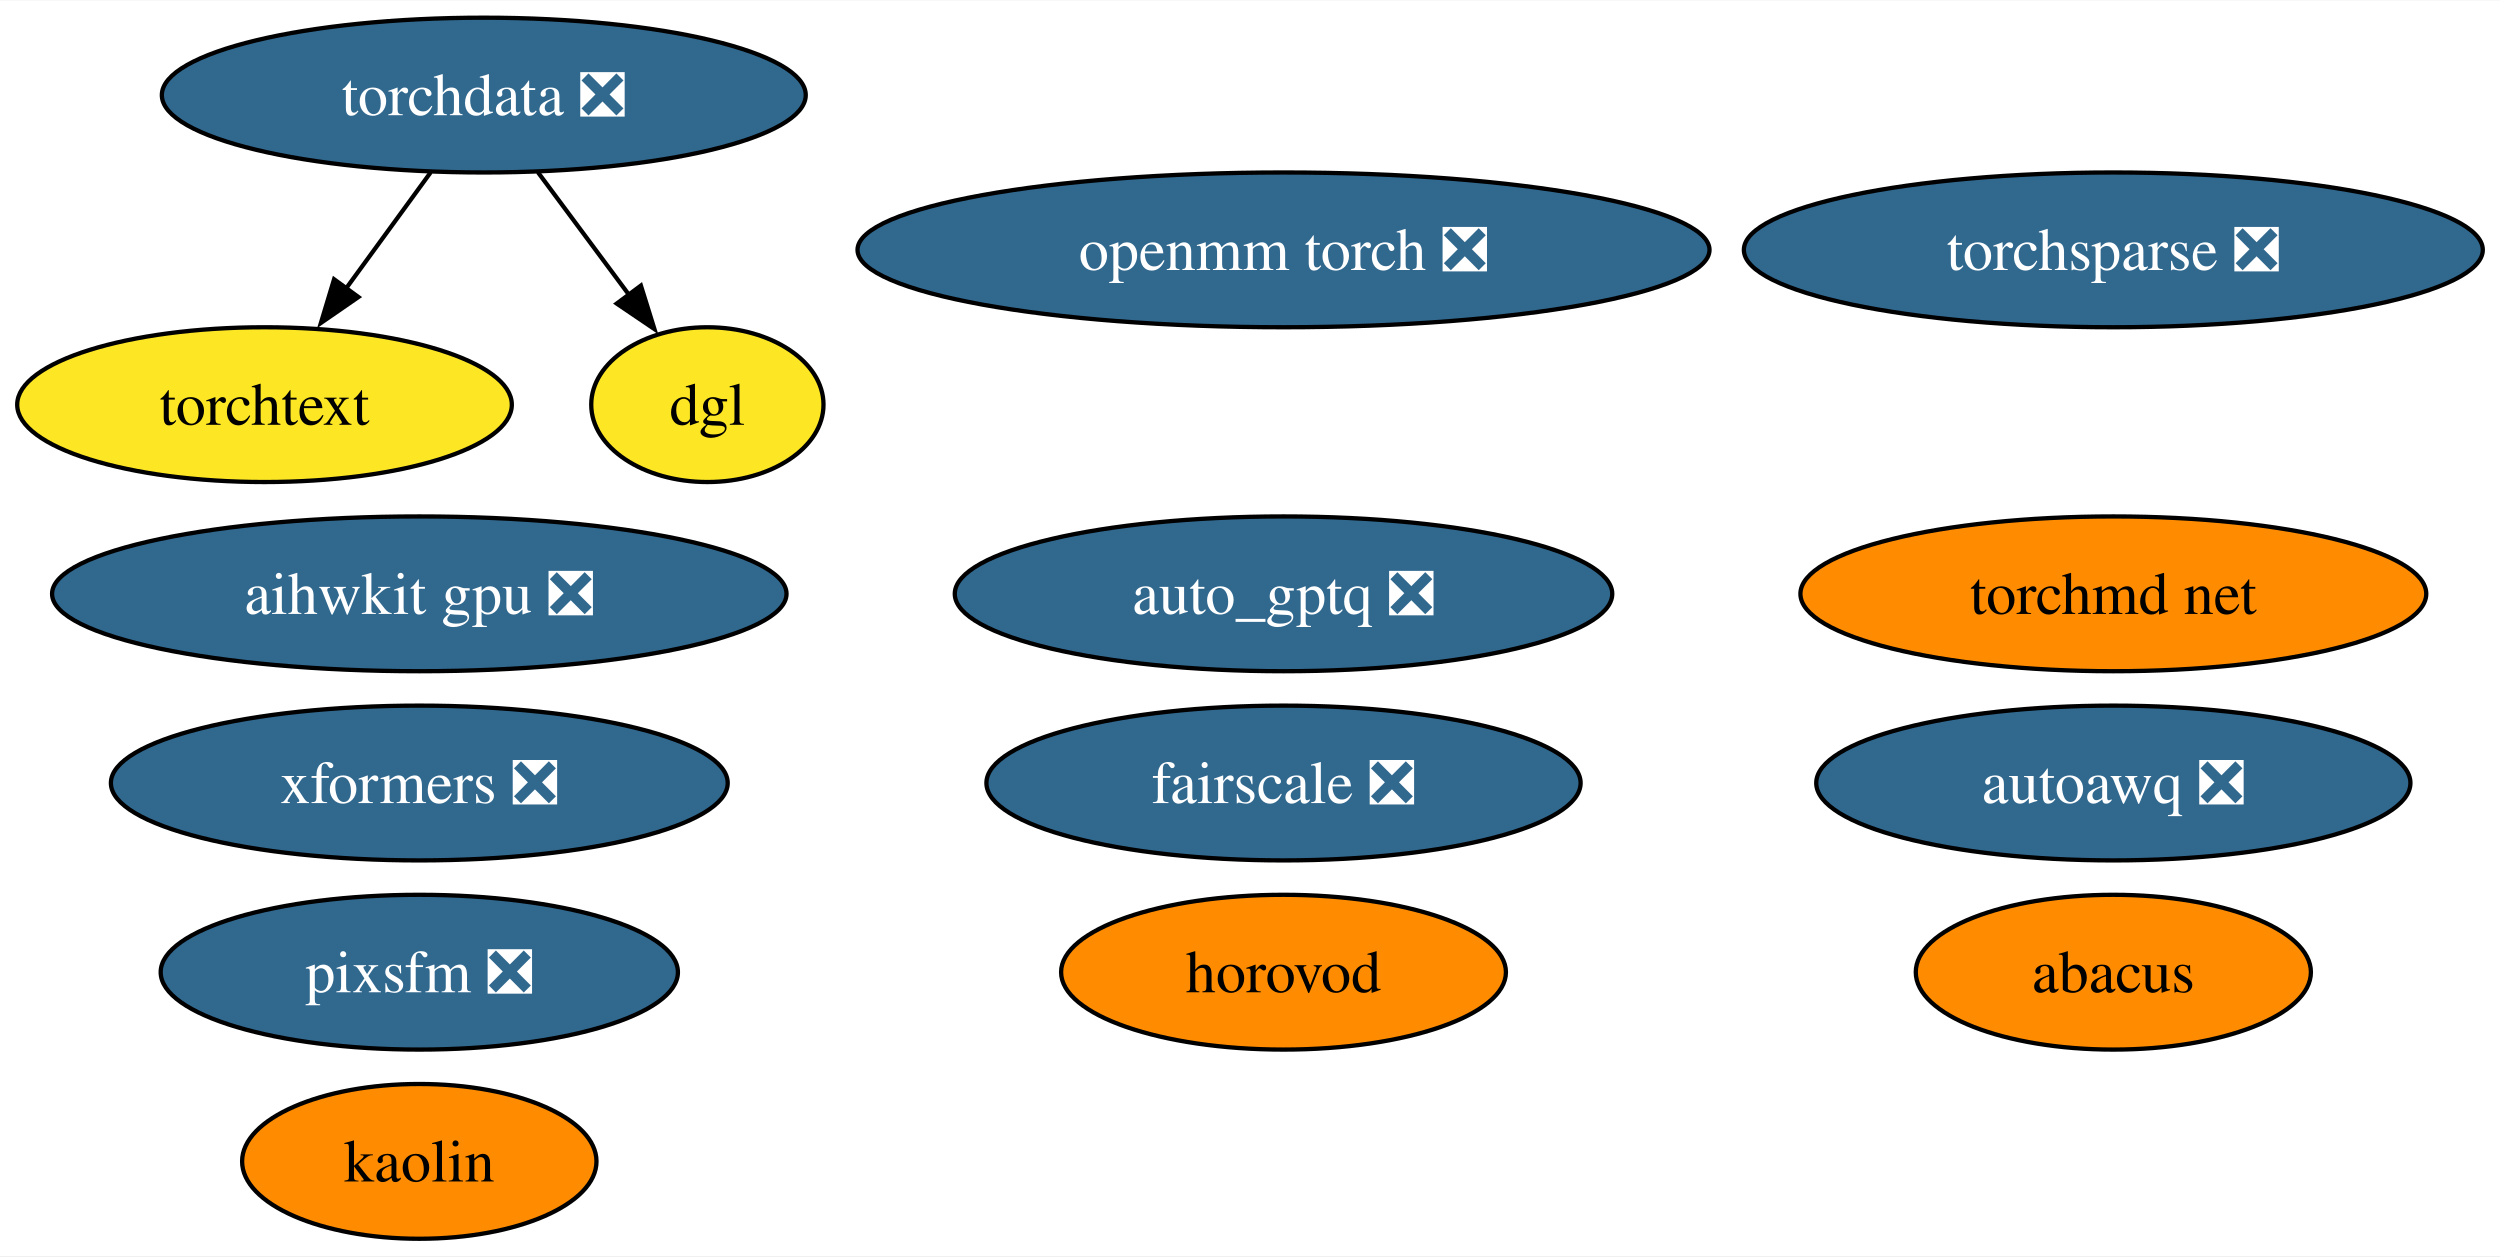
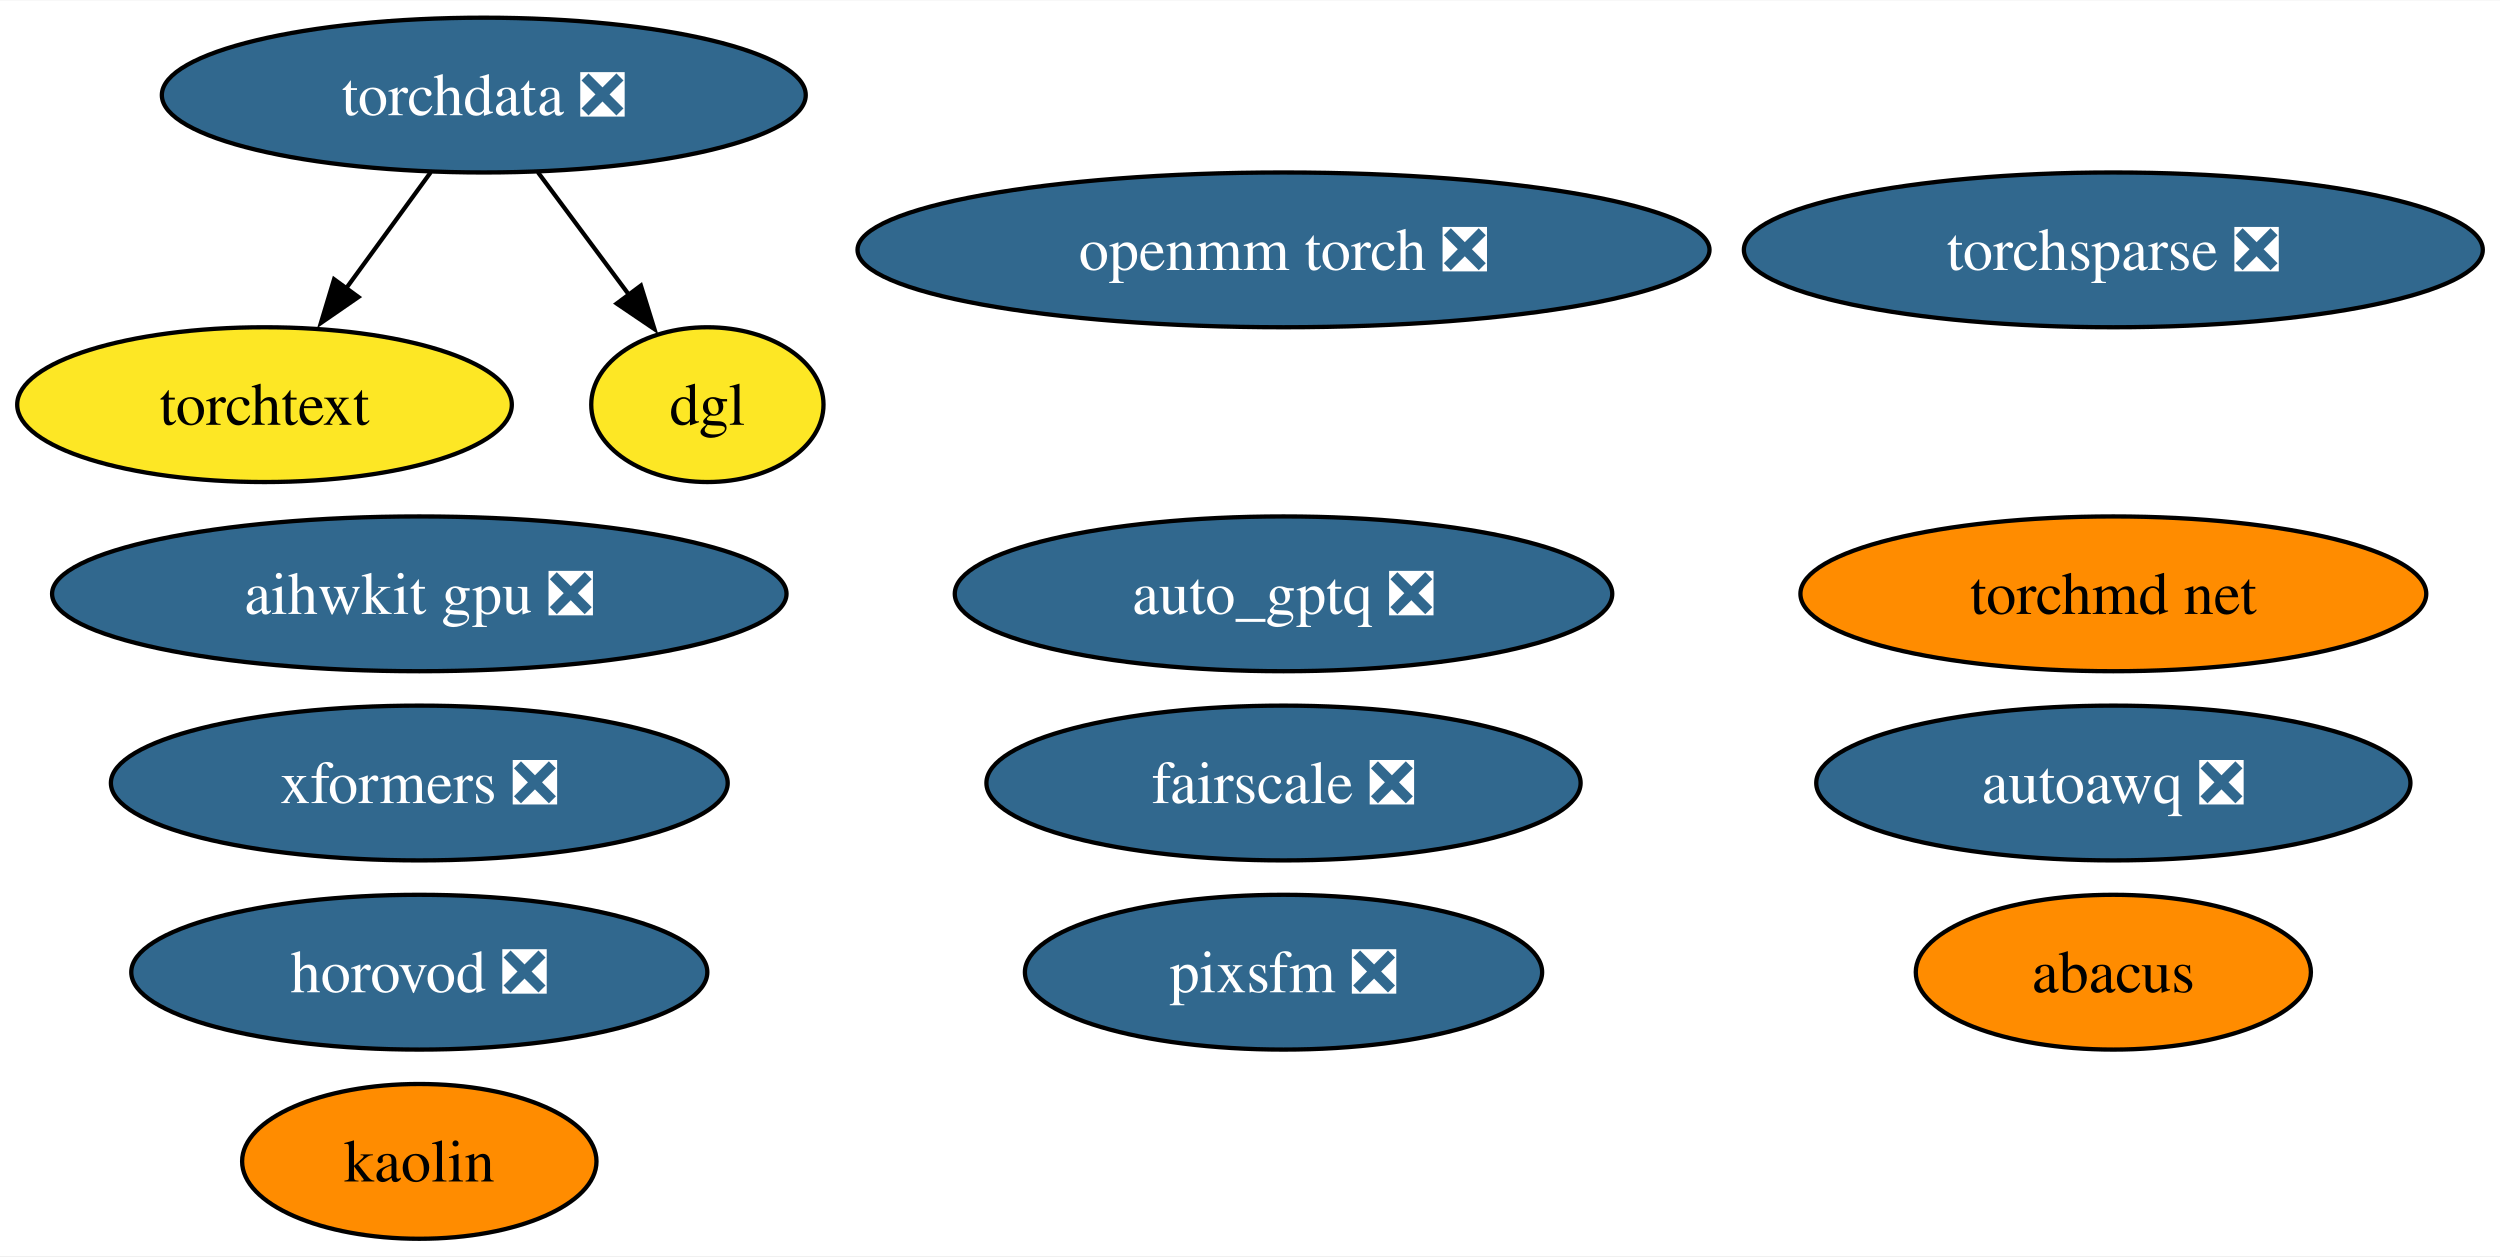
<svg xmlns="http://www.w3.org/2000/svg" xmlns:xlink="http://www.w3.org/1999/xlink" width="581pt" height="292pt" viewBox="0.00 0.00 581.45 292.00">
  <g id="graph0" class="graph" transform="scale(1 1) rotate(0) translate(4 288)">
    <polygon fill="white" stroke="none" points="-4,4 -4,-288 577.45,-288 577.45,4 -4,4" />
    <g id="node1" class="node">
      <g id="a_node1">
        <a xlink:href="https://github.com/conda-forge/openmm-torch-feedstock/pull/52" xlink:title="openmm torch ❎">
          <ellipse fill="#31688e" stroke="black" cx="294.52" cy="-230" rx="99.08" ry="18" />
          <text text-anchor="middle" x="294.52" y="-225.32" font-family="Times,serif" font-size="14.00" fill="white">openmm torch ❎</text>
        </a>
      </g>
    </g>
    <g id="node2" class="node">
      <g id="a_node2">
        <a xlink:href="https://github.com/conda-forge/torchsparse-feedstock/pull/35" xlink:title="torchsparse ❎">
          <ellipse fill="#31688e" stroke="black" cx="487.52" cy="-230" rx="85.93" ry="18" />
          <text text-anchor="middle" x="487.52" y="-225.32" font-family="Times,serif" font-size="14.00" fill="white">torchsparse ❎</text>
        </a>
      </g>
    </g>
    <g id="node3" class="node">
      <g id="a_node3">
        <a xlink:href="https://github.com/conda-forge/kaolin-feedstock" xlink:title="kaolin">
          <ellipse fill="#ff8c00" stroke="black" cx="93.52" cy="-18" rx="41.21" ry="18" />
          <text text-anchor="middle" x="93.52" y="-13.32" font-family="Times,serif" font-size="14.00">kaolin</text>
        </a>
      </g>
    </g>
    <g id="node4" class="node">
      <g id="a_node4">
        <a xlink:href="https://github.com/conda-forge/fairscale-feedstock/pull/34" xlink:title="fairscale ❎">
          <ellipse fill="#31688e" stroke="black" cx="294.52" cy="-106" rx="69.1" ry="18" />
          <text text-anchor="middle" x="294.52" y="-101.33" font-family="Times,serif" font-size="14.00" fill="white">fairscale ❎</text>
        </a>
      </g>
    </g>
    <g id="node5" class="node">
      <g id="a_node5">
        <a xlink:href="https://github.com/conda-forge/torchdata-feedstock/pull/28" xlink:title="torchdata ❎">
          <ellipse fill="#31688e" stroke="black" cx="108.52" cy="-266" rx="74.88" ry="18" />
          <text text-anchor="middle" x="108.52" y="-261.32" font-family="Times,serif" font-size="14.00" fill="white">torchdata ❎</text>
        </a>
      </g>
    </g>
    <g id="node6" class="node">
      <g id="a_node6">
        <a xlink:href="https://github.com/conda-forge/torchtext-feedstock" xlink:title="torchtext">
          <ellipse fill="#fde725" stroke="black" cx="57.52" cy="-194" rx="57.52" ry="18" />
          <text text-anchor="middle" x="57.52" y="-189.32" font-family="Times,serif" font-size="14.00">torchtext</text>
        </a>
      </g>
    </g>
    <g id="edge2" class="edge">
      <path fill="none" stroke="black" d="M96.18,-248.05C90.22,-239.89 82.96,-229.91 76.34,-220.82" />
      <polygon fill="black" stroke="black" points="79.36,-219.03 70.64,-213.01 73.7,-223.16 79.36,-219.03" />
    </g>
    <g id="node10" class="node">
      <g id="a_node10">
        <a xlink:href="https://github.com/conda-forge/dgl-feedstock" xlink:title="dgl">
          <ellipse fill="#fde725" stroke="black" cx="160.52" cy="-194" rx="27.01" ry="18" />
          <text text-anchor="middle" x="160.52" y="-189.32" font-family="Times,serif" font-size="14.00">dgl</text>
        </a>
      </g>
    </g>
    <g id="edge1" class="edge">
      <path fill="none" stroke="black" d="M121.11,-248.05C127.51,-239.44 135.41,-228.81 142.45,-219.33" />
      <polygon fill="black" stroke="black" points="145.06,-221.69 148.21,-211.57 139.44,-217.51 145.06,-221.69" />
    </g>
    <g id="node7" class="node">
      <g id="a_node7">
        <a xlink:href="https://github.com/conda-forge/xformers-feedstock/pull/24" xlink:title="xformers ❎">
          <ellipse fill="#31688e" stroke="black" cx="93.52" cy="-106" rx="71.73" ry="18" />
          <text text-anchor="middle" x="93.52" y="-101.33" font-family="Times,serif" font-size="14.00" fill="white">xformers ❎</text>
        </a>
      </g>
    </g>
    <g id="node8" class="node">
      <g id="a_node8">
        <a xlink:href="https://github.com/conda-forge/pixsfm-feedstock/pull/20" xlink:title="pixsfm ❎">
-           <ellipse fill="#31688e" stroke="black" cx="93.52" cy="-62" rx="60.15" ry="18" />
-           <text text-anchor="middle" x="93.52" y="-57.33" font-family="Times,serif" font-size="14.00" fill="white">pixsfm ❎</text>
+           <ellipse fill="#31688e" stroke="black" cx="294.52" cy="-62" rx="60.15" ry="18" />
+           <text text-anchor="middle" x="294.52" y="-57.33" font-family="Times,serif" font-size="14.00" fill="white">pixsfm ❎</text>
        </a>
      </g>
    </g>
    <g id="node9" class="node">
      <g id="a_node9">
        <a xlink:href="https://github.com/conda-forge/abacus-feedstock" xlink:title="abacus">
          <ellipse fill="#ff8c00" stroke="black" cx="487.52" cy="-62" rx="45.95" ry="18" />
          <text text-anchor="middle" x="487.52" y="-57.33" font-family="Times,serif" font-size="14.00">abacus</text>
        </a>
      </g>
    </g>
    <g id="node11" class="node">
      <g id="a_node11">
        <a xlink:href="https://github.com/conda-forge/aihwkit-gpu-feedstock/pull/10" xlink:title="aihwkit gpu ❎">
          <ellipse fill="#31688e" stroke="black" cx="93.52" cy="-150" rx="85.41" ry="18" />
          <text text-anchor="middle" x="93.52" y="-145.32" font-family="Times,serif" font-size="14.00" fill="white">aihwkit gpu ❎</text>
        </a>
      </g>
    </g>
    <g id="node12" class="node">
      <g id="a_node12">
        <a xlink:href="https://github.com/conda-forge/torchmd-net-feedstock" xlink:title="torchmd net">
          <ellipse fill="#ff8c00" stroke="black" cx="487.52" cy="-150" rx="72.78" ry="18" />
          <text text-anchor="middle" x="487.52" y="-145.32" font-family="Times,serif" font-size="14.00">torchmd net</text>
        </a>
      </g>
    </g>
    <g id="node13" class="node">
      <g id="a_node13">
-         <a xlink:href="https://github.com/conda-forge/horovod-feedstock" xlink:title="horovod">
-           <ellipse fill="#ff8c00" stroke="black" cx="294.52" cy="-62" rx="51.73" ry="18" />
-           <text text-anchor="middle" x="294.52" y="-57.33" font-family="Times,serif" font-size="14.00">horovod</text>
+         <a xlink:href="https://github.com/conda-forge/horovod-feedstock/pull/8" xlink:title="horovod ❎">
+           <ellipse fill="#31688e" stroke="black" cx="93.52" cy="-62" rx="66.99" ry="18" />
+           <text text-anchor="middle" x="93.52" y="-57.33" font-family="Times,serif" font-size="14.00" fill="white">horovod ❎</text>
        </a>
      </g>
    </g>
    <g id="node14" class="node">
      <g id="a_node14">
        <a xlink:href="https://github.com/conda-forge/autoawq-feedstock/pull/7" xlink:title="autoawq ❎">
          <ellipse fill="#31688e" stroke="black" cx="487.52" cy="-106" rx="69.1" ry="18" />
          <text text-anchor="middle" x="487.52" y="-101.33" font-family="Times,serif" font-size="14.00" fill="white">autoawq ❎</text>
        </a>
      </g>
    </g>
    <g id="node15" class="node">
      <g id="a_node15">
        <a xlink:href="https://github.com/conda-forge/auto_gptq-feedstock/pull/4" xlink:title="auto_gptq ❎">
          <ellipse fill="#31688e" stroke="black" cx="294.52" cy="-150" rx="76.46" ry="18" />
          <text text-anchor="middle" x="294.52" y="-145.32" font-family="Times,serif" font-size="14.00" fill="white">auto_gptq ❎</text>
        </a>
      </g>
    </g>
  </g>
</svg>
